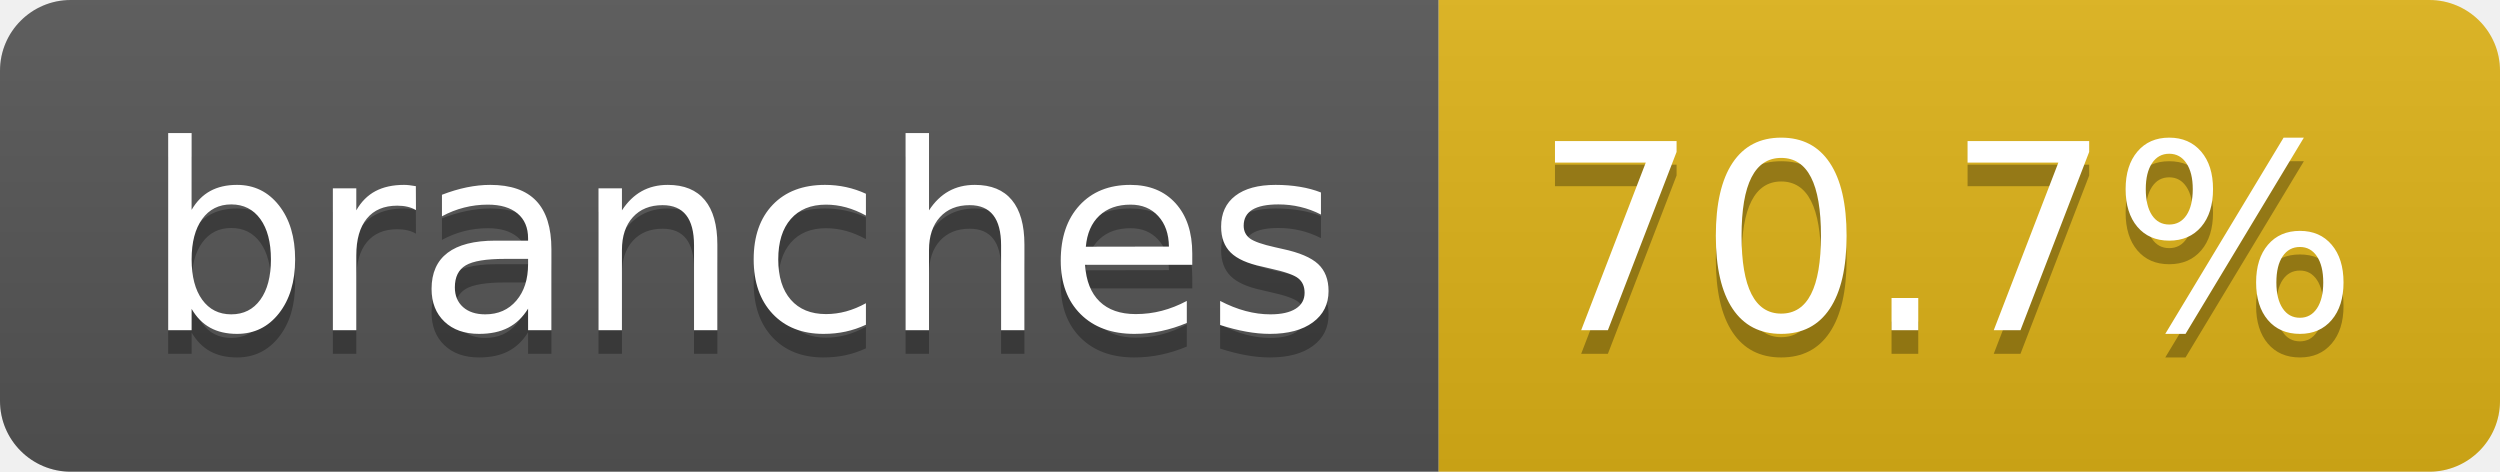
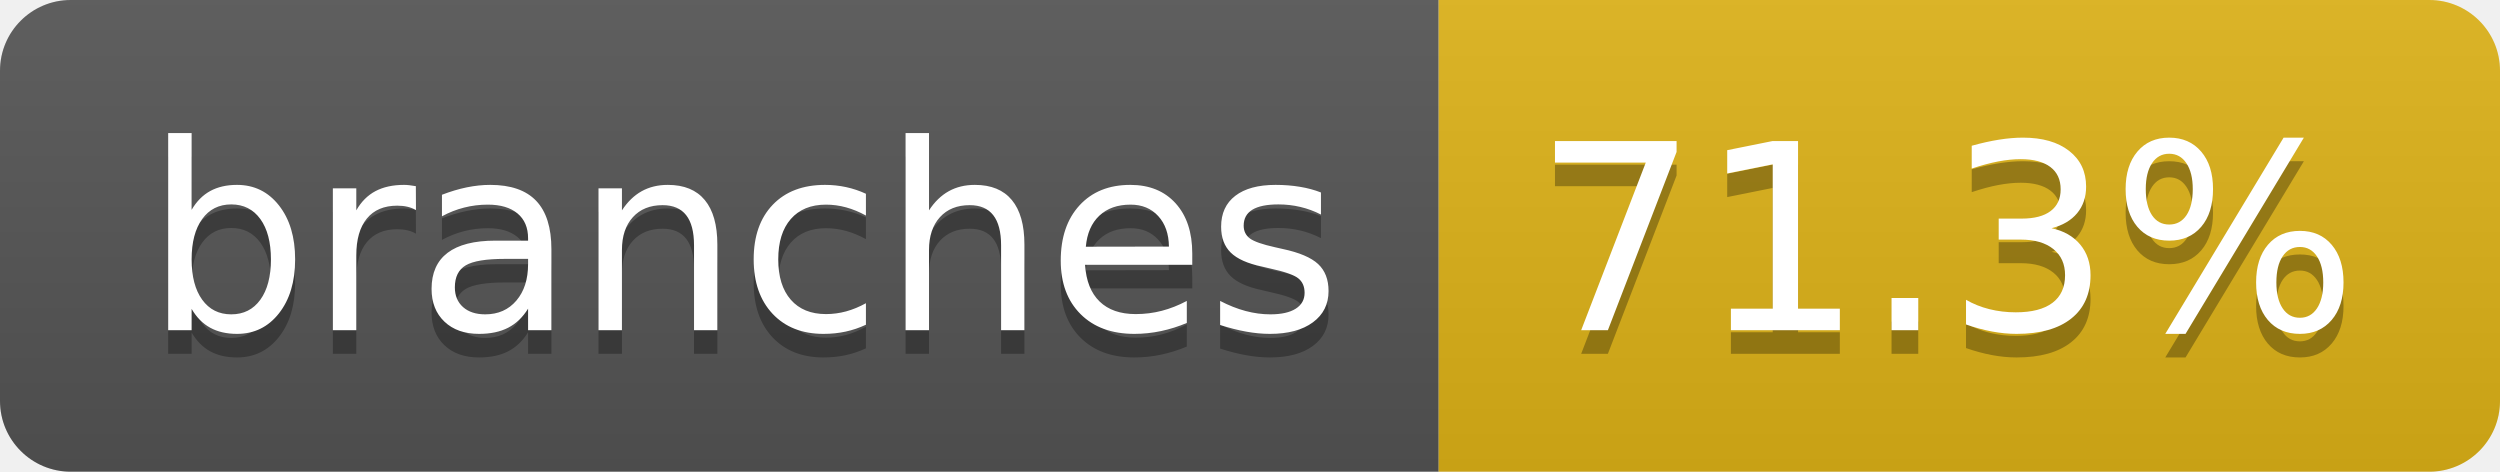
- <svg xmlns="http://www.w3.org/2000/svg" width="106" height="20" role="img" aria-label="branches: 70.7%">
+ <svg xmlns="http://www.w3.org/2000/svg" width="106" height="20" role="img" aria-label="branches: 71.3%">
  <linearGradient id="s" x2="0" y2="100%">
    <stop offset="0" stop-color="#bbb" stop-opacity=".1" />
    <stop offset="1" stop-opacity=".1" />
  </linearGradient>
  <clipPath id="r">
    <rect width="106" height="20" rx="3" fill="#fff" />
  </clipPath>
  <g clip-path="url(#r)">
    <rect width="61" height="20" fill="#555" />
    <rect x="61" width="45" height="20" fill="#dfb317" />
    <rect width="106" height="20" fill="url(#s)" />
  </g>
  <g fill="#fff" text-anchor="middle" font-family="Verdana,Geneva,DejaVu Sans,sans-serif" text-rendering="geometricPrecision" font-size="110">
    <text aria-hidden="true" x="315" y="150" fill="#010101" fill-opacity=".3" transform="scale(.1)" textLength="507">branches</text>
    <text x="315" y="140" transform="scale(.1)" fill="#fff" textLength="507">branches</text>
-     <text aria-hidden="true" x="825" y="150" fill="#010101" fill-opacity=".3" transform="scale(.1)" textLength="350">70.7%</text>
-     <text x="825" y="140" transform="scale(.1)" fill="#fff" textLength="350">70.7%</text>
+     <text aria-hidden="true" x="825" y="150" fill="#010101" fill-opacity=".3" transform="scale(.1)" textLength="350">71.3%</text>
+     <text x="825" y="140" transform="scale(.1)" fill="#fff" textLength="350">71.3%</text>
  </g>
</svg>
